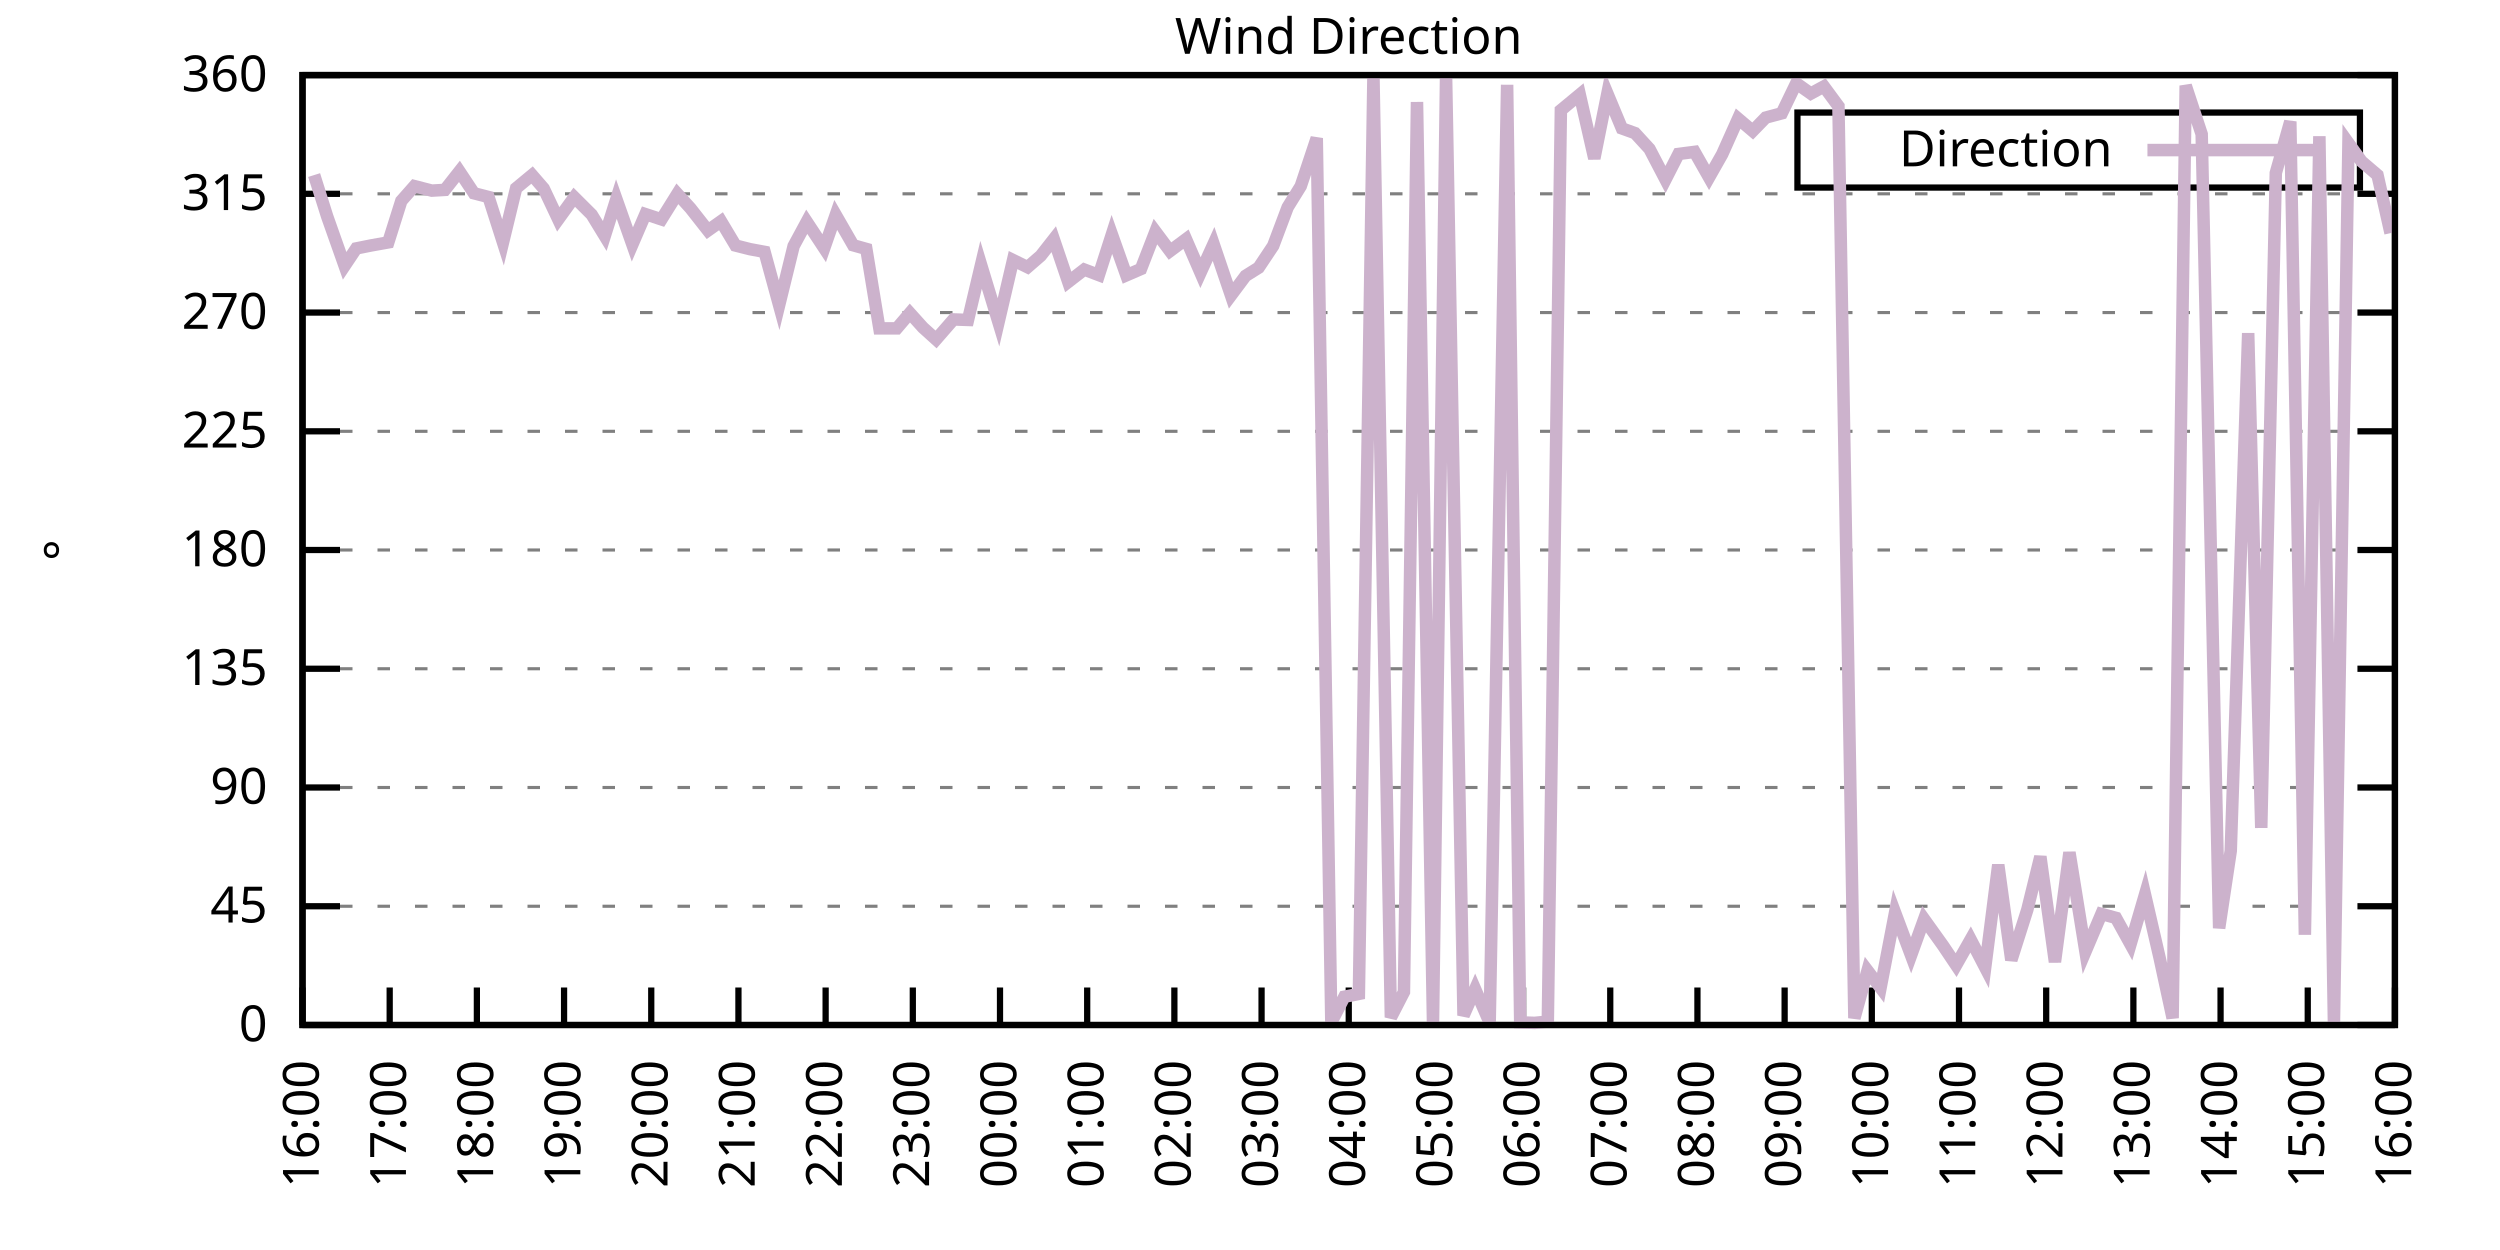
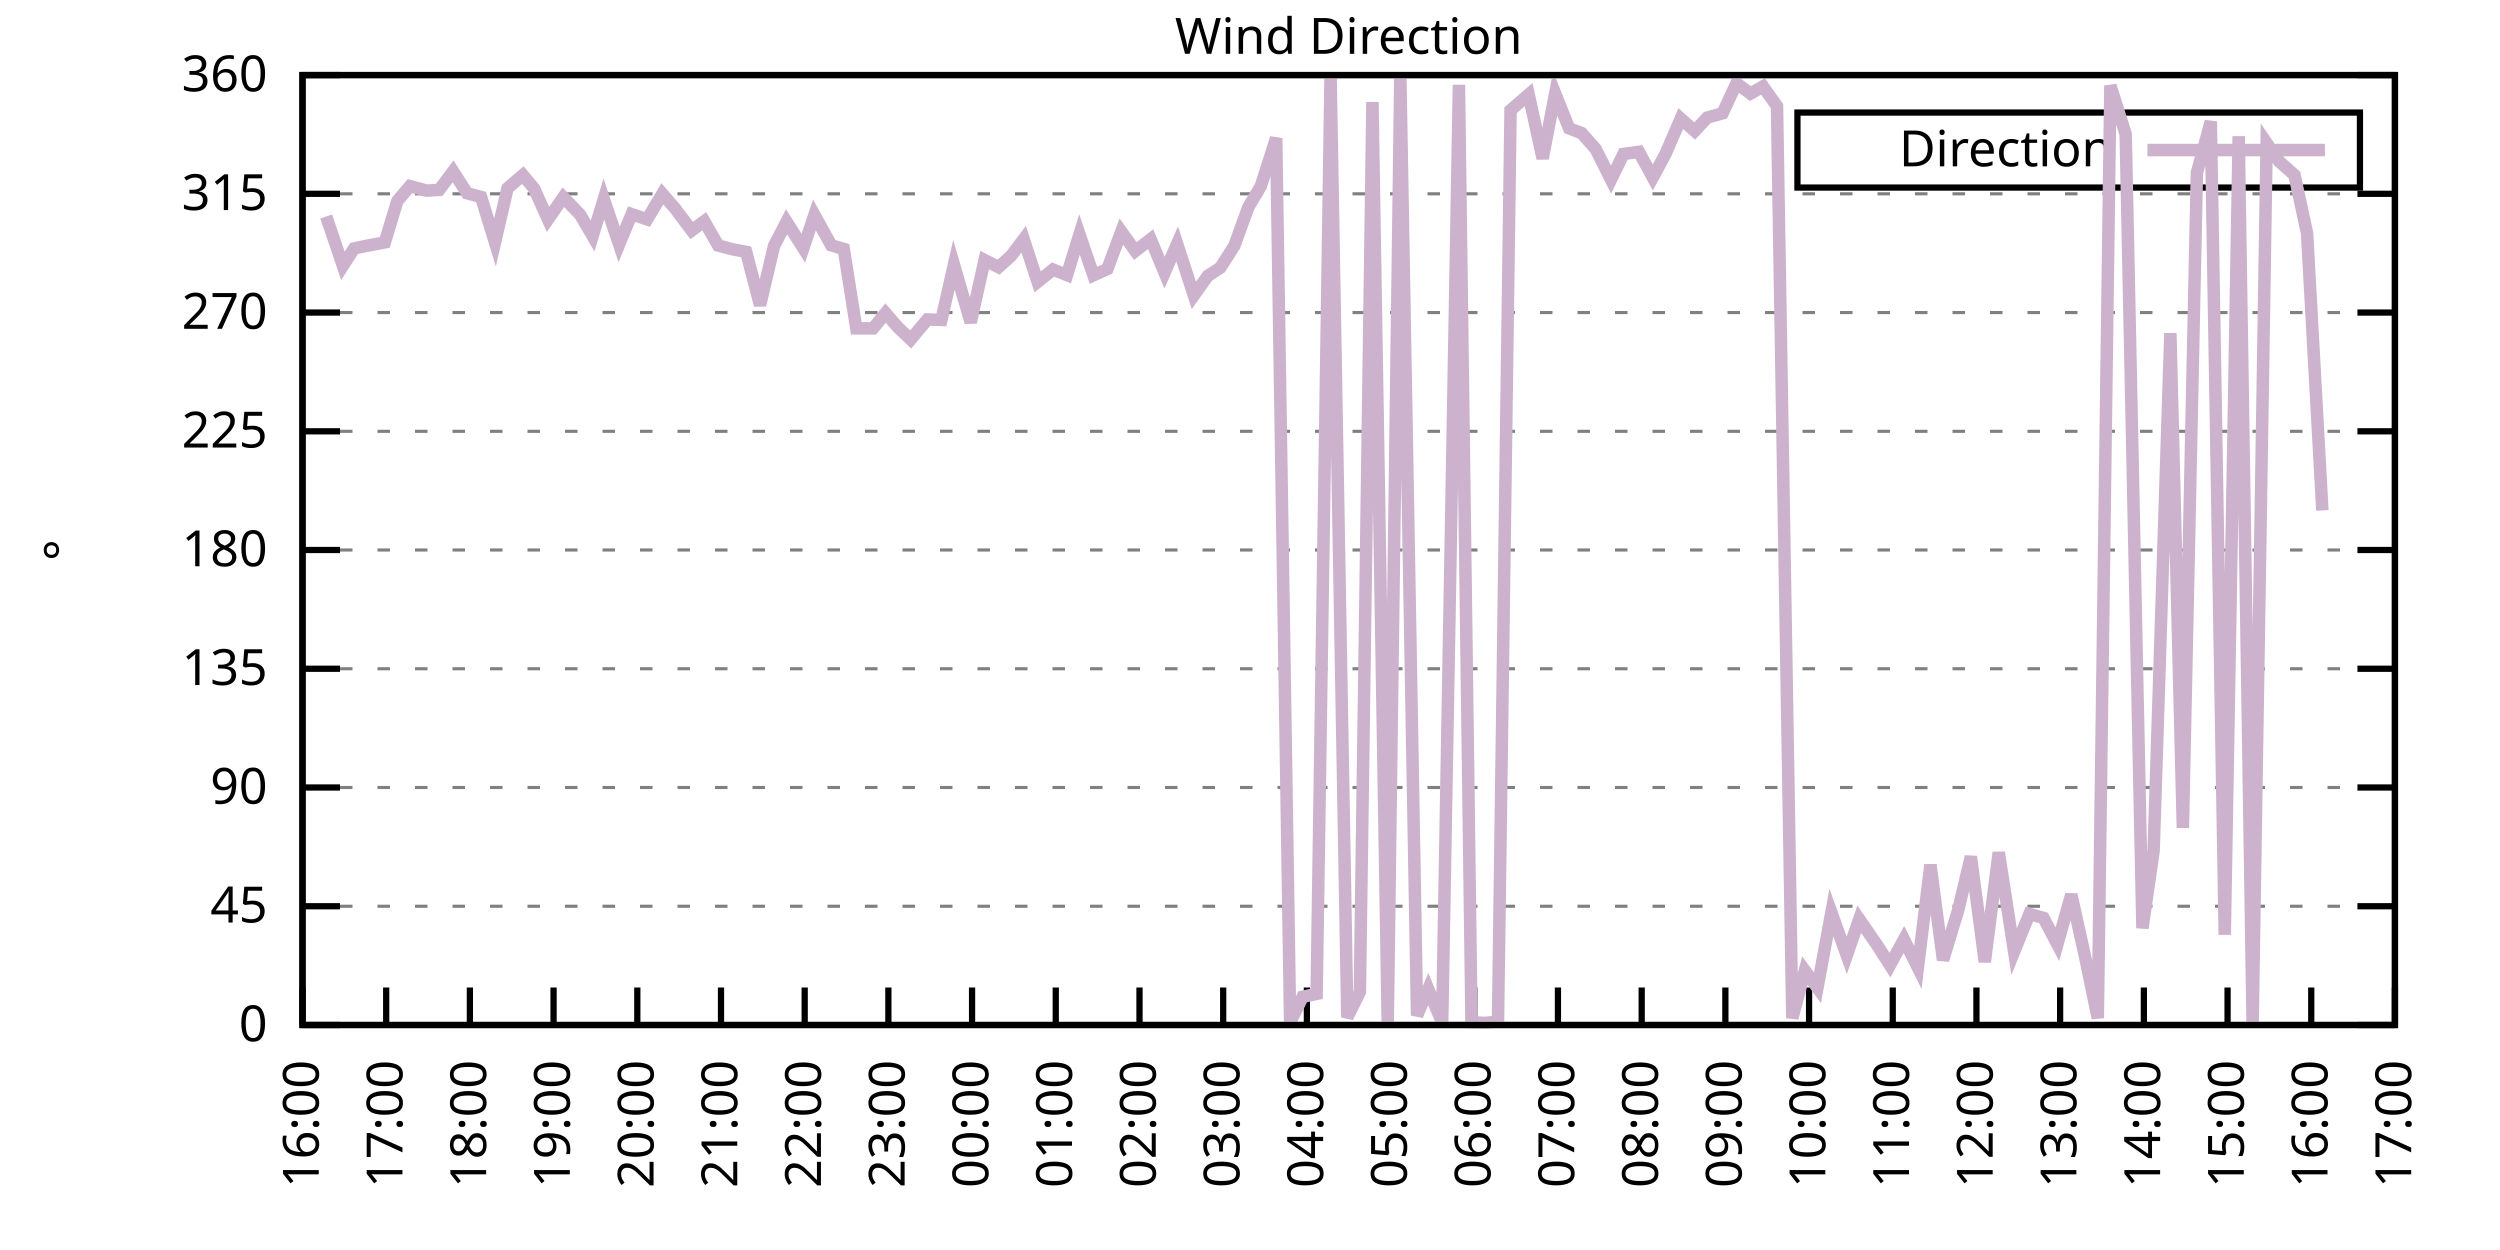
<svg xmlns="http://www.w3.org/2000/svg" xmlns:xlink="http://www.w3.org/1999/xlink" width="400" height="200" viewBox="0 0 400 200">
  <g id="gnuplot_canvas">
    <rect x="0" y="0" width="400" height="200" fill="none" />
    <defs>
      <circle id="gpDot" r="0.5" stroke-width="0.5" stroke="currentColor" />
      <path id="gpPt0" stroke-width="0.333" stroke="currentColor" d="M-1,0 h2 M0,-1 v2" />
      <path id="gpPt1" stroke-width="0.333" stroke="currentColor" d="M-1,-1 L1,1 M1,-1 L-1,1" />
      <path id="gpPt2" stroke-width="0.333" stroke="currentColor" d="M-1,0 L1,0 M0,-1 L0,1 M-1,-1 L1,1 M-1,1 L1,-1" />
      <rect id="gpPt3" stroke-width="0.333" stroke="currentColor" x="-1" y="-1" width="2" height="2" />
      <rect id="gpPt4" stroke-width="0.333" stroke="currentColor" fill="currentColor" x="-1" y="-1" width="2" height="2" />
      <circle id="gpPt5" stroke-width="0.333" stroke="currentColor" cx="0" cy="0" r="1" />
      <use xlink:href="#gpPt5" id="gpPt6" fill="currentColor" stroke="none" />
      <path id="gpPt7" stroke-width="0.333" stroke="currentColor" d="M0,-1.33 L-1.33,0.67 L1.33,0.67 z" />
      <use xlink:href="#gpPt7" id="gpPt8" fill="currentColor" stroke="none" />
      <use xlink:href="#gpPt7" id="gpPt9" stroke="currentColor" transform="rotate(180)" />
      <use xlink:href="#gpPt9" id="gpPt10" fill="currentColor" stroke="none" />
      <use xlink:href="#gpPt3" id="gpPt11" stroke="currentColor" transform="rotate(45)" />
      <use xlink:href="#gpPt11" id="gpPt12" fill="currentColor" stroke="none" />
      <path id="gpPt13" stroke-width="0.333" stroke="currentColor" d="M0,1.330 L1.265,0.411 L0.782,-1.067 L-0.782,-1.076 L-1.265,0.411 z" />
      <use xlink:href="#gpPt13" id="gpPt14" fill="currentColor" stroke="none" />
      <filter id="textbox" filterUnits="objectBoundingBox" x="0" y="0" height="1" width="1">
        <feFlood flood-color="white" flood-opacity="1" result="bgnd" />
        <feComposite in="SourceGraphic" in2="bgnd" operator="atop" />
      </filter>
      <filter id="greybox" filterUnits="objectBoundingBox" x="0" y="0" height="1" width="1">
        <feFlood flood-color="lightgrey" flood-opacity="1" result="grey" />
        <feComposite in="SourceGraphic" in2="grey" operator="atop" />
      </filter>
    </defs>
    <g fill="none" color="white" stroke="currentColor" stroke-width="1.00" stroke-linecap="butt" stroke-linejoin="miter">
</g>
    <g fill="none" color="black" stroke="currentColor" stroke-width="1.00" stroke-linecap="butt" stroke-linejoin="miter">
      <g stroke="none" shape-rendering="crispEdges">
        <polygon fill="rgb(255, 255, 255)" points="48.40,164.00 383.18,164.00 383.18,12.02 48.40,12.02 " />
      </g>
    </g>
    <g fill="none" color="black" stroke="currentColor" stroke-width="1.00" stroke-linecap="butt" stroke-linejoin="miter">
</g>
    <g fill="none" color="black" stroke="black" stroke-width="0.50" stroke-linecap="butt" stroke-linejoin="miter">
</g>
    <g fill="none" color="gray" stroke="currentColor" stroke-width="0.50" stroke-linecap="butt" stroke-linejoin="miter">
      <path stroke="gray" stroke-dasharray="2,4" class="gridline" d="M48.40,164.00 L383.19,164.00  " />
    </g>
    <g fill="none" color="gray" stroke="gray" stroke-width="1.00" stroke-linecap="butt" stroke-linejoin="miter">
</g>
    <g fill="none" color="black" stroke="currentColor" stroke-width="1.00" stroke-linecap="butt" stroke-linejoin="miter">
      <path stroke="black" d="M48.40,164.00 L54.40,164.00 M383.19,164.00 L377.19,164.00  " />
      <g transform="translate(42.80,166.60)" stroke="none" fill="black" font-family="Sans" font-size="8.00" text-anchor="end">
        <text>
          <tspan font-family="Sans"> 0</tspan>
        </text>
      </g>
    </g>
    <g fill="none" color="black" stroke="currentColor" stroke-width="1.00" stroke-linecap="butt" stroke-linejoin="miter">
</g>
    <g fill="none" color="black" stroke="black" stroke-width="0.50" stroke-linecap="butt" stroke-linejoin="miter">
</g>
    <g fill="none" color="gray" stroke="currentColor" stroke-width="0.50" stroke-linecap="butt" stroke-linejoin="miter">
      <path stroke="gray" stroke-dasharray="2,4" class="gridline" d="M48.40,145.00 L383.19,145.00  " />
    </g>
    <g fill="none" color="gray" stroke="gray" stroke-width="1.00" stroke-linecap="butt" stroke-linejoin="miter">
</g>
    <g fill="none" color="black" stroke="currentColor" stroke-width="1.00" stroke-linecap="butt" stroke-linejoin="miter">
      <path stroke="black" d="M48.40,145.00 L54.40,145.00 M383.19,145.00 L377.19,145.00  " />
      <g transform="translate(42.80,147.60)" stroke="none" fill="black" font-family="Sans" font-size="8.00" text-anchor="end">
        <text>
          <tspan font-family="Sans"> 45</tspan>
        </text>
      </g>
    </g>
    <g fill="none" color="black" stroke="currentColor" stroke-width="1.00" stroke-linecap="butt" stroke-linejoin="miter">
</g>
    <g fill="none" color="black" stroke="black" stroke-width="0.50" stroke-linecap="butt" stroke-linejoin="miter">
</g>
    <g fill="none" color="gray" stroke="currentColor" stroke-width="0.50" stroke-linecap="butt" stroke-linejoin="miter">
      <path stroke="gray" stroke-dasharray="2,4" class="gridline" d="M48.40,126.00 L383.19,126.00  " />
    </g>
    <g fill="none" color="gray" stroke="gray" stroke-width="1.00" stroke-linecap="butt" stroke-linejoin="miter">
</g>
    <g fill="none" color="black" stroke="currentColor" stroke-width="1.00" stroke-linecap="butt" stroke-linejoin="miter">
      <path stroke="black" d="M48.40,126.00 L54.40,126.00 M383.19,126.00 L377.19,126.00  " />
      <g transform="translate(42.80,128.60)" stroke="none" fill="black" font-family="Sans" font-size="8.00" text-anchor="end">
        <text>
          <tspan font-family="Sans"> 90</tspan>
        </text>
      </g>
    </g>
    <g fill="none" color="black" stroke="currentColor" stroke-width="1.00" stroke-linecap="butt" stroke-linejoin="miter">
</g>
    <g fill="none" color="black" stroke="black" stroke-width="0.50" stroke-linecap="butt" stroke-linejoin="miter">
</g>
    <g fill="none" color="gray" stroke="currentColor" stroke-width="0.50" stroke-linecap="butt" stroke-linejoin="miter">
      <path stroke="gray" stroke-dasharray="2,4" class="gridline" d="M48.40,107.00 L383.19,107.00  " />
    </g>
    <g fill="none" color="gray" stroke="gray" stroke-width="1.00" stroke-linecap="butt" stroke-linejoin="miter">
</g>
    <g fill="none" color="black" stroke="currentColor" stroke-width="1.00" stroke-linecap="butt" stroke-linejoin="miter">
      <path stroke="black" d="M48.40,107.00 L54.40,107.00 M383.19,107.00 L377.19,107.00  " />
      <g transform="translate(42.80,109.60)" stroke="none" fill="black" font-family="Sans" font-size="8.00" text-anchor="end">
        <text>
          <tspan font-family="Sans"> 135</tspan>
        </text>
      </g>
    </g>
    <g fill="none" color="black" stroke="currentColor" stroke-width="1.00" stroke-linecap="butt" stroke-linejoin="miter">
</g>
    <g fill="none" color="black" stroke="black" stroke-width="0.50" stroke-linecap="butt" stroke-linejoin="miter">
</g>
    <g fill="none" color="gray" stroke="currentColor" stroke-width="0.50" stroke-linecap="butt" stroke-linejoin="miter">
      <path stroke="gray" stroke-dasharray="2,4" class="gridline" d="M48.40,88.00 L383.19,88.00  " />
    </g>
    <g fill="none" color="gray" stroke="gray" stroke-width="1.00" stroke-linecap="butt" stroke-linejoin="miter">
</g>
    <g fill="none" color="black" stroke="currentColor" stroke-width="1.00" stroke-linecap="butt" stroke-linejoin="miter">
      <path stroke="black" d="M48.40,88.00 L54.40,88.00 M383.19,88.00 L377.19,88.00  " />
      <g transform="translate(42.80,90.60)" stroke="none" fill="black" font-family="Sans" font-size="8.00" text-anchor="end">
        <text>
          <tspan font-family="Sans"> 180</tspan>
        </text>
      </g>
    </g>
    <g fill="none" color="black" stroke="currentColor" stroke-width="1.00" stroke-linecap="butt" stroke-linejoin="miter">
</g>
    <g fill="none" color="black" stroke="black" stroke-width="0.50" stroke-linecap="butt" stroke-linejoin="miter">
</g>
    <g fill="none" color="gray" stroke="currentColor" stroke-width="0.50" stroke-linecap="butt" stroke-linejoin="miter">
      <path stroke="gray" stroke-dasharray="2,4" class="gridline" d="M48.40,69.01 L383.19,69.01  " />
    </g>
    <g fill="none" color="gray" stroke="gray" stroke-width="1.00" stroke-linecap="butt" stroke-linejoin="miter">
</g>
    <g fill="none" color="black" stroke="currentColor" stroke-width="1.00" stroke-linecap="butt" stroke-linejoin="miter">
      <path stroke="black" d="M48.40,69.01 L54.40,69.01 M383.19,69.01 L377.19,69.01  " />
      <g transform="translate(42.80,71.61)" stroke="none" fill="black" font-family="Sans" font-size="8.00" text-anchor="end">
        <text>
          <tspan font-family="Sans"> 225</tspan>
        </text>
      </g>
    </g>
    <g fill="none" color="black" stroke="currentColor" stroke-width="1.00" stroke-linecap="butt" stroke-linejoin="miter">
</g>
    <g fill="none" color="black" stroke="black" stroke-width="0.50" stroke-linecap="butt" stroke-linejoin="miter">
</g>
    <g fill="none" color="gray" stroke="currentColor" stroke-width="0.50" stroke-linecap="butt" stroke-linejoin="miter">
      <path stroke="gray" stroke-dasharray="2,4" class="gridline" d="M48.40,50.01 L383.19,50.01  " />
    </g>
    <g fill="none" color="gray" stroke="gray" stroke-width="1.00" stroke-linecap="butt" stroke-linejoin="miter">
</g>
    <g fill="none" color="black" stroke="currentColor" stroke-width="1.00" stroke-linecap="butt" stroke-linejoin="miter">
      <path stroke="black" d="M48.40,50.01 L54.40,50.01 M383.19,50.01 L377.19,50.01  " />
      <g transform="translate(42.80,52.61)" stroke="none" fill="black" font-family="Sans" font-size="8.00" text-anchor="end">
        <text>
          <tspan font-family="Sans"> 270</tspan>
        </text>
      </g>
    </g>
    <g fill="none" color="black" stroke="currentColor" stroke-width="1.00" stroke-linecap="butt" stroke-linejoin="miter">
</g>
    <g fill="none" color="black" stroke="black" stroke-width="0.50" stroke-linecap="butt" stroke-linejoin="miter">
</g>
    <g fill="none" color="gray" stroke="currentColor" stroke-width="0.50" stroke-linecap="butt" stroke-linejoin="miter">
      <path stroke="gray" stroke-dasharray="2,4" class="gridline" d="M48.40,31.01 L383.19,31.01  " />
    </g>
    <g fill="none" color="gray" stroke="gray" stroke-width="1.00" stroke-linecap="butt" stroke-linejoin="miter">
</g>
    <g fill="none" color="black" stroke="currentColor" stroke-width="1.00" stroke-linecap="butt" stroke-linejoin="miter">
      <path stroke="black" d="M48.40,31.01 L54.40,31.01 M383.19,31.01 L377.19,31.01  " />
      <g transform="translate(42.80,33.61)" stroke="none" fill="black" font-family="Sans" font-size="8.00" text-anchor="end">
        <text>
          <tspan font-family="Sans"> 315</tspan>
        </text>
      </g>
    </g>
    <g fill="none" color="black" stroke="currentColor" stroke-width="1.00" stroke-linecap="butt" stroke-linejoin="miter">
</g>
    <g fill="none" color="black" stroke="black" stroke-width="0.50" stroke-linecap="butt" stroke-linejoin="miter">
</g>
    <g fill="none" color="gray" stroke="currentColor" stroke-width="0.50" stroke-linecap="butt" stroke-linejoin="miter">
      <path stroke="gray" stroke-dasharray="2,4" class="gridline" d="M48.40,12.01 L383.19,12.01  " />
    </g>
    <g fill="none" color="gray" stroke="gray" stroke-width="1.00" stroke-linecap="butt" stroke-linejoin="miter">
</g>
    <g fill="none" color="black" stroke="currentColor" stroke-width="1.00" stroke-linecap="butt" stroke-linejoin="miter">
      <path stroke="black" d="M48.40,12.01 L54.40,12.01 M383.19,12.01 L377.19,12.01  " />
      <g transform="translate(42.80,14.61)" stroke="none" fill="black" font-family="Sans" font-size="8.00" text-anchor="end">
        <text>
          <tspan font-family="Sans"> 360</tspan>
        </text>
      </g>
    </g>
    <g fill="none" color="black" stroke="currentColor" stroke-width="1.00" stroke-linecap="butt" stroke-linejoin="miter">
      <path stroke="black" d="M48.40,164.00 L48.40,158.00  " />
      <g transform="translate(51.00,169.60) rotate(270.00)" stroke="none" fill="black" font-family="Sans" font-size="8.00" text-anchor="end">
        <text>
          <tspan font-family="Sans">16:00</tspan>
        </text>
      </g>
    </g>
    <g fill="none" color="black" stroke="currentColor" stroke-width="1.00" stroke-linecap="butt" stroke-linejoin="miter">
-       <path stroke="black" d="M62.35,164.00 L62.35,158.00  " />
-       <g transform="translate(64.95,169.60) rotate(270.00)" stroke="none" fill="black" font-family="Sans" font-size="8.00" text-anchor="end">
+       <path stroke="black" d="M61.79,164.00 L61.79,158.00  " />
+       <g transform="translate(64.39,169.60) rotate(270.00)" stroke="none" fill="black" font-family="Sans" font-size="8.00" text-anchor="end">
        <text>
          <tspan font-family="Sans">17:00</tspan>
        </text>
      </g>
    </g>
    <g fill="none" color="black" stroke="currentColor" stroke-width="1.00" stroke-linecap="butt" stroke-linejoin="miter">
-       <path stroke="black" d="M76.30,164.00 L76.30,158.00  " />
-       <g transform="translate(78.90,169.60) rotate(270.00)" stroke="none" fill="black" font-family="Sans" font-size="8.00" text-anchor="end">
+       <path stroke="black" d="M75.18,164.00 L75.18,158.00  " />
+       <g transform="translate(77.78,169.60) rotate(270.00)" stroke="none" fill="black" font-family="Sans" font-size="8.00" text-anchor="end">
        <text>
          <tspan font-family="Sans">18:00</tspan>
        </text>
      </g>
    </g>
    <g fill="none" color="black" stroke="currentColor" stroke-width="1.00" stroke-linecap="butt" stroke-linejoin="miter">
-       <path stroke="black" d="M90.25,164.00 L90.25,158.00  " />
-       <g transform="translate(92.85,169.60) rotate(270.00)" stroke="none" fill="black" font-family="Sans" font-size="8.00" text-anchor="end">
+       <path stroke="black" d="M88.57,164.00 L88.57,158.00  " />
+       <g transform="translate(91.17,169.60) rotate(270.00)" stroke="none" fill="black" font-family="Sans" font-size="8.00" text-anchor="end">
        <text>
          <tspan font-family="Sans">19:00</tspan>
        </text>
      </g>
    </g>
    <g fill="none" color="black" stroke="currentColor" stroke-width="1.00" stroke-linecap="butt" stroke-linejoin="miter">
-       <path stroke="black" d="M104.20,164.00 L104.20,158.00  " />
-       <g transform="translate(106.80,169.60) rotate(270.00)" stroke="none" fill="black" font-family="Sans" font-size="8.00" text-anchor="end">
+       <path stroke="black" d="M101.97,164.00 L101.97,158.00  " />
+       <g transform="translate(104.57,169.60) rotate(270.00)" stroke="none" fill="black" font-family="Sans" font-size="8.00" text-anchor="end">
        <text>
          <tspan font-family="Sans">20:00</tspan>
        </text>
      </g>
    </g>
    <g fill="none" color="black" stroke="currentColor" stroke-width="1.00" stroke-linecap="butt" stroke-linejoin="miter">
-       <path stroke="black" d="M118.15,164.00 L118.15,158.00  " />
-       <g transform="translate(120.75,169.60) rotate(270.00)" stroke="none" fill="black" font-family="Sans" font-size="8.00" text-anchor="end">
+       <path stroke="black" d="M115.36,164.00 L115.36,158.00  " />
+       <g transform="translate(117.96,169.60) rotate(270.00)" stroke="none" fill="black" font-family="Sans" font-size="8.00" text-anchor="end">
        <text>
          <tspan font-family="Sans">21:00</tspan>
        </text>
      </g>
    </g>
    <g fill="none" color="black" stroke="currentColor" stroke-width="1.00" stroke-linecap="butt" stroke-linejoin="miter">
-       <path stroke="black" d="M132.10,164.00 L132.10,158.00  " />
-       <g transform="translate(134.70,169.60) rotate(270.00)" stroke="none" fill="black" font-family="Sans" font-size="8.00" text-anchor="end">
+       <path stroke="black" d="M128.75,164.00 L128.75,158.00  " />
+       <g transform="translate(131.35,169.60) rotate(270.00)" stroke="none" fill="black" font-family="Sans" font-size="8.00" text-anchor="end">
        <text>
          <tspan font-family="Sans">22:00</tspan>
        </text>
      </g>
    </g>
    <g fill="none" color="black" stroke="currentColor" stroke-width="1.00" stroke-linecap="butt" stroke-linejoin="miter">
-       <path stroke="black" d="M146.05,164.00 L146.05,158.00  " />
-       <g transform="translate(148.65,169.60) rotate(270.00)" stroke="none" fill="black" font-family="Sans" font-size="8.00" text-anchor="end">
+       <path stroke="black" d="M142.14,164.00 L142.14,158.00  " />
+       <g transform="translate(144.74,169.60) rotate(270.00)" stroke="none" fill="black" font-family="Sans" font-size="8.00" text-anchor="end">
        <text>
          <tspan font-family="Sans">23:00</tspan>
        </text>
      </g>
    </g>
    <g fill="none" color="black" stroke="currentColor" stroke-width="1.00" stroke-linecap="butt" stroke-linejoin="miter">
-       <path stroke="black" d="M160.00,164.00 L160.00,158.00  " />
-       <g transform="translate(162.60,169.60) rotate(270.00)" stroke="none" fill="black" font-family="Sans" font-size="8.00" text-anchor="end">
+       <path stroke="black" d="M155.53,164.00 L155.53,158.00  " />
+       <g transform="translate(158.13,169.60) rotate(270.00)" stroke="none" fill="black" font-family="Sans" font-size="8.00" text-anchor="end">
        <text>
          <tspan font-family="Sans">00:00</tspan>
        </text>
      </g>
    </g>
    <g fill="none" color="black" stroke="currentColor" stroke-width="1.00" stroke-linecap="butt" stroke-linejoin="miter">
-       <path stroke="black" d="M173.95,164.00 L173.95,158.00  " />
-       <g transform="translate(176.55,169.60) rotate(270.00)" stroke="none" fill="black" font-family="Sans" font-size="8.00" text-anchor="end">
+       <path stroke="black" d="M168.92,164.00 L168.92,158.00  " />
+       <g transform="translate(171.52,169.60) rotate(270.00)" stroke="none" fill="black" font-family="Sans" font-size="8.00" text-anchor="end">
        <text>
          <tspan font-family="Sans">01:00</tspan>
        </text>
      </g>
    </g>
    <g fill="none" color="black" stroke="currentColor" stroke-width="1.00" stroke-linecap="butt" stroke-linejoin="miter">
-       <path stroke="black" d="M187.90,164.00 L187.90,158.00  " />
-       <g transform="translate(190.50,169.60) rotate(270.00)" stroke="none" fill="black" font-family="Sans" font-size="8.00" text-anchor="end">
+       <path stroke="black" d="M182.32,164.00 L182.32,158.00  " />
+       <g transform="translate(184.92,169.60) rotate(270.00)" stroke="none" fill="black" font-family="Sans" font-size="8.00" text-anchor="end">
        <text>
          <tspan font-family="Sans">02:00</tspan>
        </text>
      </g>
    </g>
    <g fill="none" color="black" stroke="currentColor" stroke-width="1.00" stroke-linecap="butt" stroke-linejoin="miter">
-       <path stroke="black" d="M201.85,164.00 L201.85,158.00  " />
-       <g transform="translate(204.45,169.60) rotate(270.00)" stroke="none" fill="black" font-family="Sans" font-size="8.00" text-anchor="end">
+       <path stroke="black" d="M195.71,164.00 L195.71,158.00  " />
+       <g transform="translate(198.31,169.60) rotate(270.00)" stroke="none" fill="black" font-family="Sans" font-size="8.00" text-anchor="end">
        <text>
          <tspan font-family="Sans">03:00</tspan>
        </text>
      </g>
    </g>
    <g fill="none" color="black" stroke="currentColor" stroke-width="1.00" stroke-linecap="butt" stroke-linejoin="miter">
-       <path stroke="black" d="M215.80,164.00 L215.80,158.00  " />
-       <g transform="translate(218.40,169.60) rotate(270.00)" stroke="none" fill="black" font-family="Sans" font-size="8.00" text-anchor="end">
+       <path stroke="black" d="M209.10,164.00 L209.10,158.00  " />
+       <g transform="translate(211.70,169.60) rotate(270.00)" stroke="none" fill="black" font-family="Sans" font-size="8.00" text-anchor="end">
        <text>
          <tspan font-family="Sans">04:00</tspan>
        </text>
      </g>
    </g>
    <g fill="none" color="black" stroke="currentColor" stroke-width="1.00" stroke-linecap="butt" stroke-linejoin="miter">
-       <path stroke="black" d="M229.74,164.00 L229.74,158.00  " />
-       <g transform="translate(232.34,169.60) rotate(270.00)" stroke="none" fill="black" font-family="Sans" font-size="8.00" text-anchor="end">
+       <path stroke="black" d="M222.49,164.00 L222.49,158.00  " />
+       <g transform="translate(225.09,169.60) rotate(270.00)" stroke="none" fill="black" font-family="Sans" font-size="8.00" text-anchor="end">
        <text>
          <tspan font-family="Sans">05:00</tspan>
        </text>
      </g>
    </g>
    <g fill="none" color="black" stroke="currentColor" stroke-width="1.00" stroke-linecap="butt" stroke-linejoin="miter">
-       <path stroke="black" d="M243.69,164.00 L243.69,158.00  " />
-       <g transform="translate(246.29,169.60) rotate(270.00)" stroke="none" fill="black" font-family="Sans" font-size="8.00" text-anchor="end">
+       <path stroke="black" d="M235.88,164.00 L235.88,158.00  " />
+       <g transform="translate(238.48,169.60) rotate(270.00)" stroke="none" fill="black" font-family="Sans" font-size="8.00" text-anchor="end">
        <text>
          <tspan font-family="Sans">06:00</tspan>
        </text>
      </g>
    </g>
    <g fill="none" color="black" stroke="currentColor" stroke-width="1.00" stroke-linecap="butt" stroke-linejoin="miter">
-       <path stroke="black" d="M257.64,164.00 L257.64,158.00  " />
-       <g transform="translate(260.24,169.60) rotate(270.00)" stroke="none" fill="black" font-family="Sans" font-size="8.00" text-anchor="end">
+       <path stroke="black" d="M249.27,164.00 L249.27,158.00  " />
+       <g transform="translate(251.87,169.60) rotate(270.00)" stroke="none" fill="black" font-family="Sans" font-size="8.00" text-anchor="end">
        <text>
          <tspan font-family="Sans">07:00</tspan>
        </text>
      </g>
    </g>
    <g fill="none" color="black" stroke="currentColor" stroke-width="1.00" stroke-linecap="butt" stroke-linejoin="miter">
-       <path stroke="black" d="M271.59,164.00 L271.59,158.00  " />
-       <g transform="translate(274.19,169.60) rotate(270.00)" stroke="none" fill="black" font-family="Sans" font-size="8.00" text-anchor="end">
+       <path stroke="black" d="M262.67,164.00 L262.67,158.00  " />
+       <g transform="translate(265.27,169.60) rotate(270.00)" stroke="none" fill="black" font-family="Sans" font-size="8.00" text-anchor="end">
        <text>
          <tspan font-family="Sans">08:00</tspan>
        </text>
      </g>
    </g>
    <g fill="none" color="black" stroke="currentColor" stroke-width="1.00" stroke-linecap="butt" stroke-linejoin="miter">
-       <path stroke="black" d="M285.54,164.00 L285.54,158.00  " />
-       <g transform="translate(288.14,169.60) rotate(270.00)" stroke="none" fill="black" font-family="Sans" font-size="8.00" text-anchor="end">
+       <path stroke="black" d="M276.06,164.00 L276.06,158.00  " />
+       <g transform="translate(278.66,169.60) rotate(270.00)" stroke="none" fill="black" font-family="Sans" font-size="8.00" text-anchor="end">
        <text>
          <tspan font-family="Sans">09:00</tspan>
        </text>
      </g>
    </g>
    <g fill="none" color="black" stroke="currentColor" stroke-width="1.00" stroke-linecap="butt" stroke-linejoin="miter">
-       <path stroke="black" d="M299.49,164.00 L299.49,158.00  " />
-       <g transform="translate(302.09,169.60) rotate(270.00)" stroke="none" fill="black" font-family="Sans" font-size="8.00" text-anchor="end">
+       <path stroke="black" d="M289.45,164.00 L289.45,158.00  " />
+       <g transform="translate(292.05,169.60) rotate(270.00)" stroke="none" fill="black" font-family="Sans" font-size="8.00" text-anchor="end">
        <text>
          <tspan font-family="Sans">10:00</tspan>
        </text>
      </g>
    </g>
    <g fill="none" color="black" stroke="currentColor" stroke-width="1.00" stroke-linecap="butt" stroke-linejoin="miter">
-       <path stroke="black" d="M313.44,164.00 L313.44,158.00  " />
-       <g transform="translate(316.04,169.60) rotate(270.00)" stroke="none" fill="black" font-family="Sans" font-size="8.00" text-anchor="end">
+       <path stroke="black" d="M302.84,164.00 L302.84,158.00  " />
+       <g transform="translate(305.44,169.60) rotate(270.00)" stroke="none" fill="black" font-family="Sans" font-size="8.00" text-anchor="end">
        <text>
          <tspan font-family="Sans">11:00</tspan>
        </text>
      </g>
    </g>
    <g fill="none" color="black" stroke="currentColor" stroke-width="1.00" stroke-linecap="butt" stroke-linejoin="miter">
-       <path stroke="black" d="M327.39,164.00 L327.39,158.00  " />
-       <g transform="translate(329.99,169.60) rotate(270.00)" stroke="none" fill="black" font-family="Sans" font-size="8.00" text-anchor="end">
+       <path stroke="black" d="M316.23,164.00 L316.23,158.00  " />
+       <g transform="translate(318.83,169.60) rotate(270.00)" stroke="none" fill="black" font-family="Sans" font-size="8.00" text-anchor="end">
        <text>
          <tspan font-family="Sans">12:00</tspan>
        </text>
      </g>
    </g>
    <g fill="none" color="black" stroke="currentColor" stroke-width="1.00" stroke-linecap="butt" stroke-linejoin="miter">
-       <path stroke="black" d="M341.34,164.00 L341.34,158.00  " />
-       <g transform="translate(343.94,169.60) rotate(270.00)" stroke="none" fill="black" font-family="Sans" font-size="8.00" text-anchor="end">
+       <path stroke="black" d="M329.62,164.00 L329.62,158.00  " />
+       <g transform="translate(332.22,169.60) rotate(270.00)" stroke="none" fill="black" font-family="Sans" font-size="8.00" text-anchor="end">
        <text>
          <tspan font-family="Sans">13:00</tspan>
        </text>
      </g>
    </g>
    <g fill="none" color="black" stroke="currentColor" stroke-width="1.00" stroke-linecap="butt" stroke-linejoin="miter">
-       <path stroke="black" d="M355.29,164.00 L355.29,158.00  " />
-       <g transform="translate(357.89,169.60) rotate(270.00)" stroke="none" fill="black" font-family="Sans" font-size="8.00" text-anchor="end">
+       <path stroke="black" d="M343.02,164.00 L343.02,158.00  " />
+       <g transform="translate(345.62,169.60) rotate(270.00)" stroke="none" fill="black" font-family="Sans" font-size="8.00" text-anchor="end">
        <text>
          <tspan font-family="Sans">14:00</tspan>
        </text>
      </g>
    </g>
    <g fill="none" color="black" stroke="currentColor" stroke-width="1.00" stroke-linecap="butt" stroke-linejoin="miter">
-       <path stroke="black" d="M369.24,164.00 L369.24,158.00  " />
-       <g transform="translate(371.84,169.60) rotate(270.00)" stroke="none" fill="black" font-family="Sans" font-size="8.00" text-anchor="end">
+       <path stroke="black" d="M356.41,164.00 L356.41,158.00  " />
+       <g transform="translate(359.01,169.60) rotate(270.00)" stroke="none" fill="black" font-family="Sans" font-size="8.00" text-anchor="end">
        <text>
          <tspan font-family="Sans">15:00</tspan>
+         </text>
+       </g>
+     </g>
+     <g fill="none" color="black" stroke="currentColor" stroke-width="1.00" stroke-linecap="butt" stroke-linejoin="miter">
+       <path stroke="black" d="M369.80,164.00 L369.80,158.00  " />
+       <g transform="translate(372.40,169.60) rotate(270.00)" stroke="none" fill="black" font-family="Sans" font-size="8.00" text-anchor="end">
+         <text>
+           <tspan font-family="Sans">16:00</tspan>
        </text>
      </g>
    </g>
    <g fill="none" color="black" stroke="currentColor" stroke-width="1.00" stroke-linecap="butt" stroke-linejoin="miter">
      <path stroke="black" d="M383.19,164.00 L383.19,158.00  " />
      <g transform="translate(385.79,169.60) rotate(270.00)" stroke="none" fill="black" font-family="Sans" font-size="8.00" text-anchor="end">
        <text>
-           <tspan font-family="Sans">16:00</tspan>
+           <tspan font-family="Sans">17:00</tspan>
        </text>
      </g>
    </g>
    <g fill="none" color="black" stroke="currentColor" stroke-width="1.00" stroke-linecap="butt" stroke-linejoin="miter">
</g>
    <g fill="none" color="black" stroke="currentColor" stroke-width="1.00" stroke-linecap="butt" stroke-linejoin="miter">
      <path stroke="black" d="M48.40,12.01 L48.40,164.00 L383.19,164.00 L383.19,12.01 L48.40,12.01 Z  " />
    </g>
    <g fill="none" color="black" stroke="currentColor" stroke-width="1.00" stroke-linecap="butt" stroke-linejoin="miter">
</g>
    <g fill="none" color="black" stroke="currentColor" stroke-width="1.00" stroke-linecap="butt" stroke-linejoin="miter">
      <path stroke="black" d="M287.59,30.01 L287.59,18.01 L377.59,18.01 L377.59,30.01 L287.59,30.01 Z  " />
    </g>
    <g id="Wind_direction_plot_1">
      <g fill="none" color="white" stroke="black" stroke-width="2.00" stroke-linecap="butt" stroke-linejoin="miter">
</g>
      <g fill="none" color="black" stroke="currentColor" stroke-width="2.00" stroke-linecap="butt" stroke-linejoin="miter">
        <g transform="translate(337.99,26.61)" stroke="none" fill="black" font-family="Sans" font-size="8.00" text-anchor="end">
          <text>
            <tspan font-family="Sans">Direction</tspan>
          </text>
        </g>
      </g>
      <g fill="none" color="black" stroke="currentColor" stroke-width="2.00" stroke-linecap="butt" stroke-linejoin="miter">
-         <path stroke="rgb(204, 178, 204)" d="M343.59,24.01 L371.99,24.01 M50.26,28.01 L52.35,34.64 L55.14,42.53 L57.00,39.75 L59.33,39.28 L62.12,38.78   L64.21,32.15 L66.30,29.78 L69.09,30.50 L71.18,30.38 L73.51,27.42 L75.83,30.92 L78.16,31.52 L80.48,38.78   L82.58,30.12 L85.13,28.01 L86.99,30.16 L89.32,35.10 L91.88,31.56 L94.67,34.34 L96.76,37.76 L98.62,31.85   L101.18,39.11 L103.27,34.26 L105.83,35.10 L108.38,31.01 L110.48,33.33 L113.27,36.88 L115.36,35.40 L117.68,39.28   L120.01,39.87 L122.33,40.30 L124.66,48.83 L126.98,39.37 L129.08,35.48 L131.87,39.71 L133.72,34.39 L136.51,39.24   L138.61,39.83 L140.70,52.54 L143.49,52.54 L145.58,50.09 L147.67,52.41 L149.77,54.31 L152.56,51.11 L154.88,51.19   L156.97,42.37 L159.76,51.57 L162.09,41.61 L164.41,42.75 L166.51,40.93 L168.60,38.27 L170.92,45.11 L173.48,43.13   L175.81,44.01 L177.90,37.51 L180.22,44.05 L182.55,43.04 L184.87,37.05 L187.20,40.17 L189.76,38.27 L192.08,43.63   L194.17,39.03 L196.96,47.26 L199.29,44.14 L201.38,42.83 L203.71,39.33 L206.03,33.16 L208.12,29.78 L210.68,22.10   L213.01,163.58 L215.10,159.48 L217.42,159.02 L219.75,12.09 L222.54,162.78 L224.63,158.72 L226.72,16.32 L229.28,163.66   L231.37,12.14 L234.16,162.48 L236.02,158.26 L238.35,163.62 L241.14,13.57 L243.23,163.58 L245.55,163.66 L247.65,163.45   L249.74,17.63 L252.76,15.13 L255.09,25.35 L257.18,14.97 L259.50,20.54 L261.60,21.30 L263.92,23.83 L266.48,28.73   L268.57,24.63 L271.13,24.30 L273.45,28.39 L275.55,24.68 L278.10,18.98 L280.43,20.96 L282.52,18.81 L285.08,18.13   L287.40,13.32 L289.73,14.97 L291.82,13.83 L294.15,16.99 L296.70,162.90 L298.80,155.30 L300.89,158.05 L303.21,146.01   L305.77,152.85 L307.86,147.07 L310.88,151.29 L312.98,154.42 L315.30,150.32 L317.63,154.80 L319.72,138.37 L321.81,153.61   L324.37,145.55 L326.46,137.06 L328.79,153.91 L331.11,136.39 L333.67,152.26 L336.23,146.23 L338.55,146.86 L340.88,151.08   L343.20,143.14 L345.53,153.23 L347.62,162.90 L349.71,13.70 L352.27,21.47 L355.06,148.51 L356.92,136.14 L359.71,53.30   L361.80,132.46 L364.13,27.67 L366.45,19.44 L368.78,149.56 L371.10,21.80 L373.43,163.75 L375.75,22.90 L377.84,25.82   L380.40,28.01 L382.49,37.30  " />
+         <path stroke="rgb(204, 178, 204)" d="M343.59,24.01 L371.99,24.01 M52.19,34.64 L54.87,42.53 L56.66,39.75 L58.89,39.28 L61.57,38.78 L63.58,32.15   L65.59,29.78 L68.26,30.50 L70.27,30.38 L72.50,27.42 L74.74,30.92 L76.97,31.52 L79.20,38.78 L81.21,30.12   L83.66,28.01 L85.45,30.16 L87.68,35.10 L90.14,31.56 L92.82,34.34 L94.82,37.76 L96.61,31.85 L99.06,39.11   L101.07,34.26 L103.53,35.10 L105.98,31.01 L107.99,33.33 L110.67,36.88 L112.68,35.40 L114.91,39.28 L117.14,39.87   L119.38,40.30 L121.61,48.83 L123.84,39.37 L125.85,35.48 L128.53,39.71 L130.31,34.39 L132.99,39.24 L135.00,39.83   L137.01,52.54 L139.69,52.54 L141.69,50.09 L143.70,52.41 L145.71,54.31 L148.39,51.11 L150.62,51.19 L152.63,42.37   L155.31,51.57 L157.54,41.61 L159.77,42.75 L161.78,40.93 L163.79,38.27 L166.02,45.11 L168.48,43.13 L170.71,44.01   L172.72,37.51 L174.95,44.05 L177.18,43.04 L179.41,37.05 L181.65,40.17 L184.10,38.27 L186.33,43.63 L188.34,39.03   L191.02,47.26 L193.25,44.14 L195.26,42.83 L197.49,39.33 L199.73,33.16 L201.73,29.78 L204.19,22.10 L206.42,163.58   L208.43,159.48 L210.66,159.02 L212.89,12.09 L215.57,162.78 L217.58,158.72 L219.59,16.32 L222.04,163.66 L224.05,12.14   L226.73,162.48 L228.52,158.26 L230.75,163.62 L233.43,13.57 L235.44,163.58 L237.67,163.66 L239.68,163.45 L241.69,17.63   L244.59,15.13 L246.82,25.35 L248.83,14.97 L251.06,20.54 L253.07,21.30 L255.30,23.83 L257.76,28.73 L259.76,24.63   L262.22,24.30 L264.45,28.39 L266.46,24.68 L268.92,18.98 L271.15,20.96 L273.16,18.81 L275.61,18.13 L277.84,13.32   L280.07,14.97 L282.08,13.83 L284.32,16.99 L286.77,162.90 L288.78,155.30 L290.79,158.05 L293.02,146.01 L295.48,152.85   L297.48,147.07 L300.39,151.29 L302.39,154.42 L304.63,150.32 L306.86,154.80 L308.87,138.37 L310.88,153.61 L313.33,145.55   L315.34,137.06 L317.57,153.91 L319.80,136.39 L322.26,152.26 L324.71,146.23 L326.95,146.86 L329.18,151.08 L331.41,143.14   L333.64,153.23 L335.65,162.90 L337.66,13.70 L340.11,21.47 L342.79,148.51 L344.58,136.14 L347.26,53.30 L349.26,132.46   L351.50,27.67 L353.73,19.44 L355.96,149.56 L358.19,21.80 L360.42,163.75 L362.66,22.90 L364.66,25.82 L367.12,28.01   L369.13,37.30 L371.58,81.67  " />
      </g>
    </g>
    <g fill="none" color="black" stroke="currentColor" stroke-width="2.00" stroke-linecap="butt" stroke-linejoin="miter">
</g>
    <g fill="none" color="black" stroke="black" stroke-width="1.00" stroke-linecap="butt" stroke-linejoin="miter">
</g>
    <g fill="none" color="black" stroke="currentColor" stroke-width="1.00" stroke-linecap="butt" stroke-linejoin="miter">
      <path stroke="black" d="M48.40,12.01 L48.40,164.00 L383.19,164.00 L383.19,12.01 L48.40,12.01 Z  " />
      <g transform="translate(12.80,88.01) rotate(270.00)" stroke="none" fill="black" font-family="Sans" font-size="8.00" text-anchor="middle">
        <text>
          <tspan font-family="Sans">°</tspan>
        </text>
      </g>
    </g>
    <g fill="none" color="black" stroke="currentColor" stroke-width="1.00" stroke-linecap="butt" stroke-linejoin="miter">
</g>
    <g fill="none" color="black" stroke="currentColor" stroke-width="1.00" stroke-linecap="butt" stroke-linejoin="miter">
      <g transform="translate(215.79,8.61)" stroke="none" fill="black" font-family="Sans" font-size="8.00" text-anchor="middle">
        <text>
          <tspan font-family="Sans">Wind Direction</tspan>
        </text>
      </g>
    </g>
    <g fill="none" color="black" stroke="currentColor" stroke-width="1.00" stroke-linecap="butt" stroke-linejoin="miter">
</g>
  </g>
</svg>
